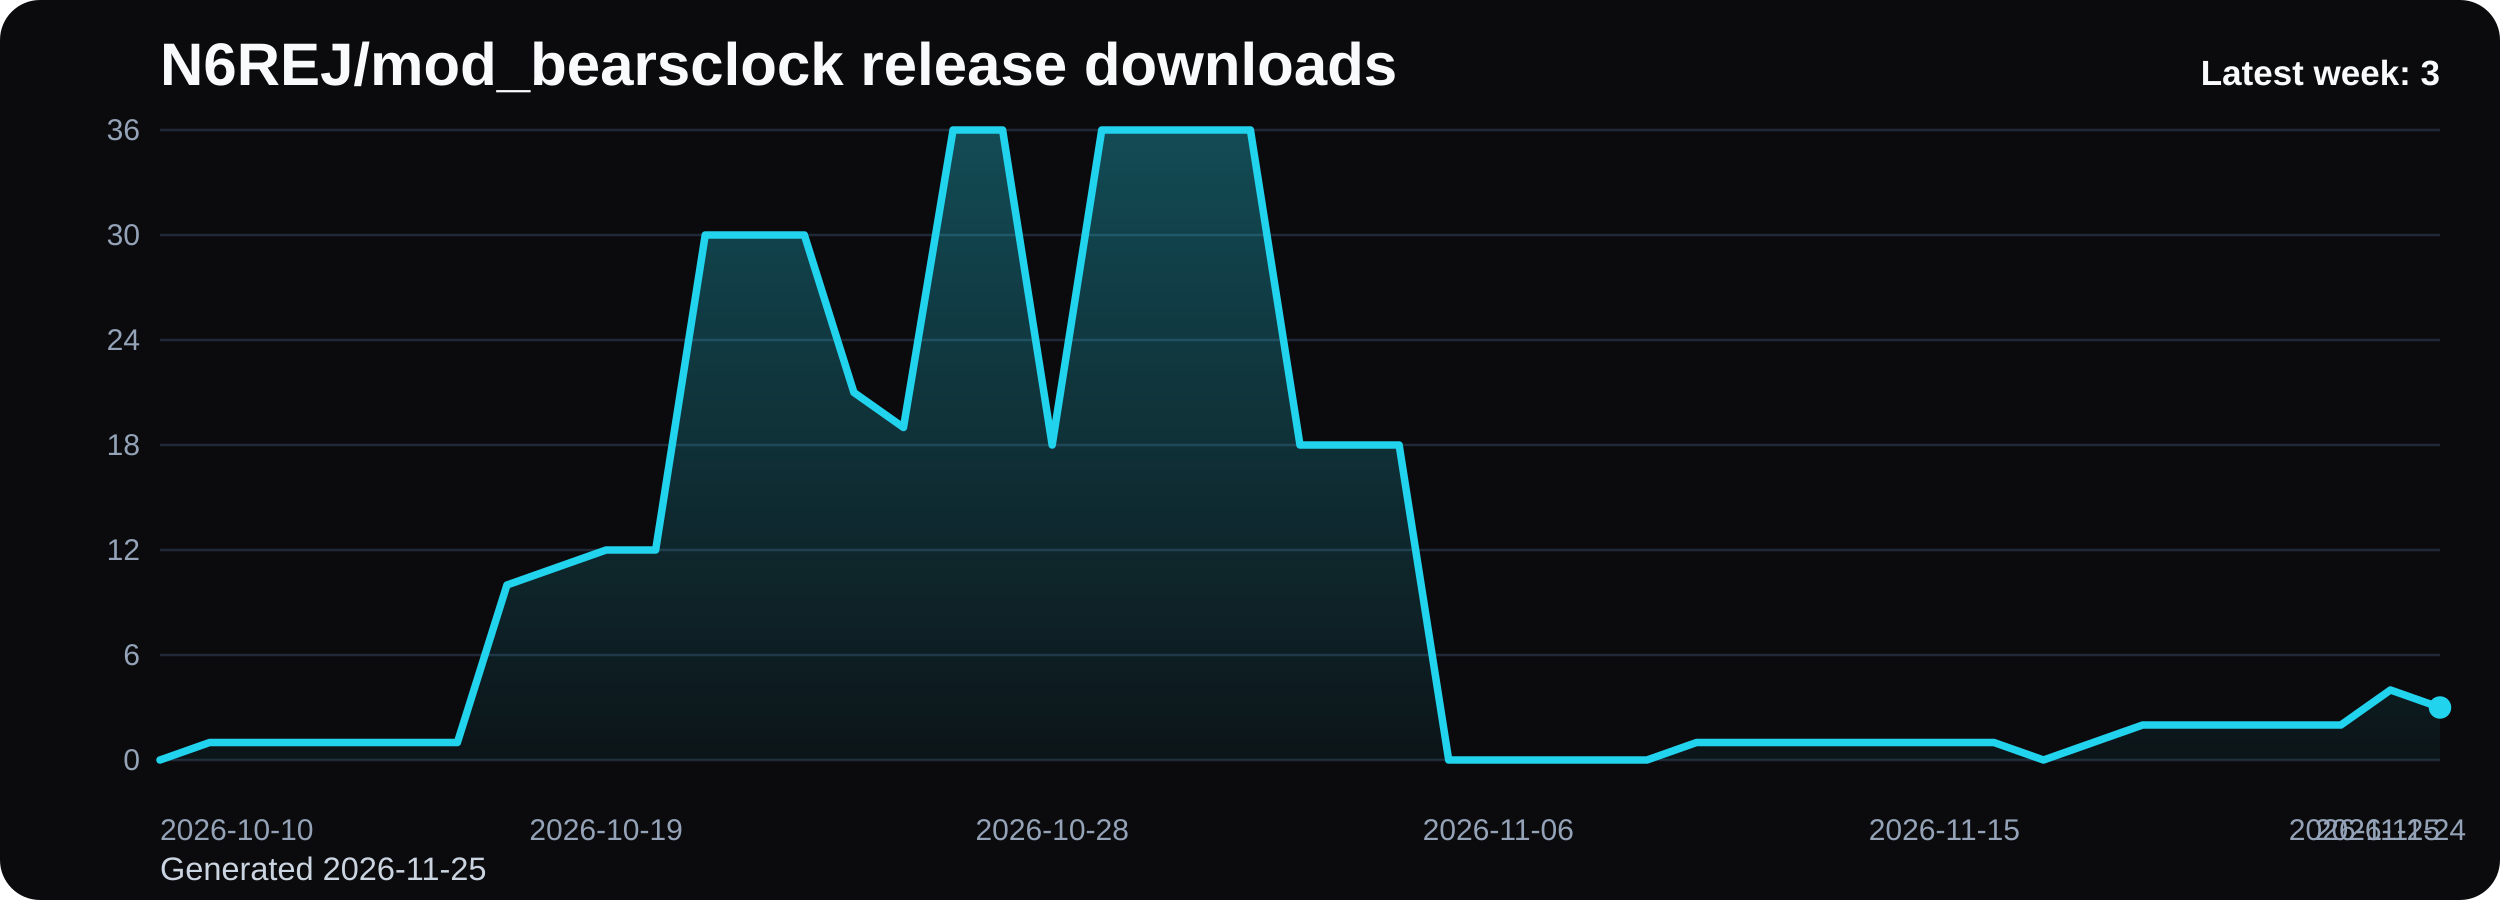
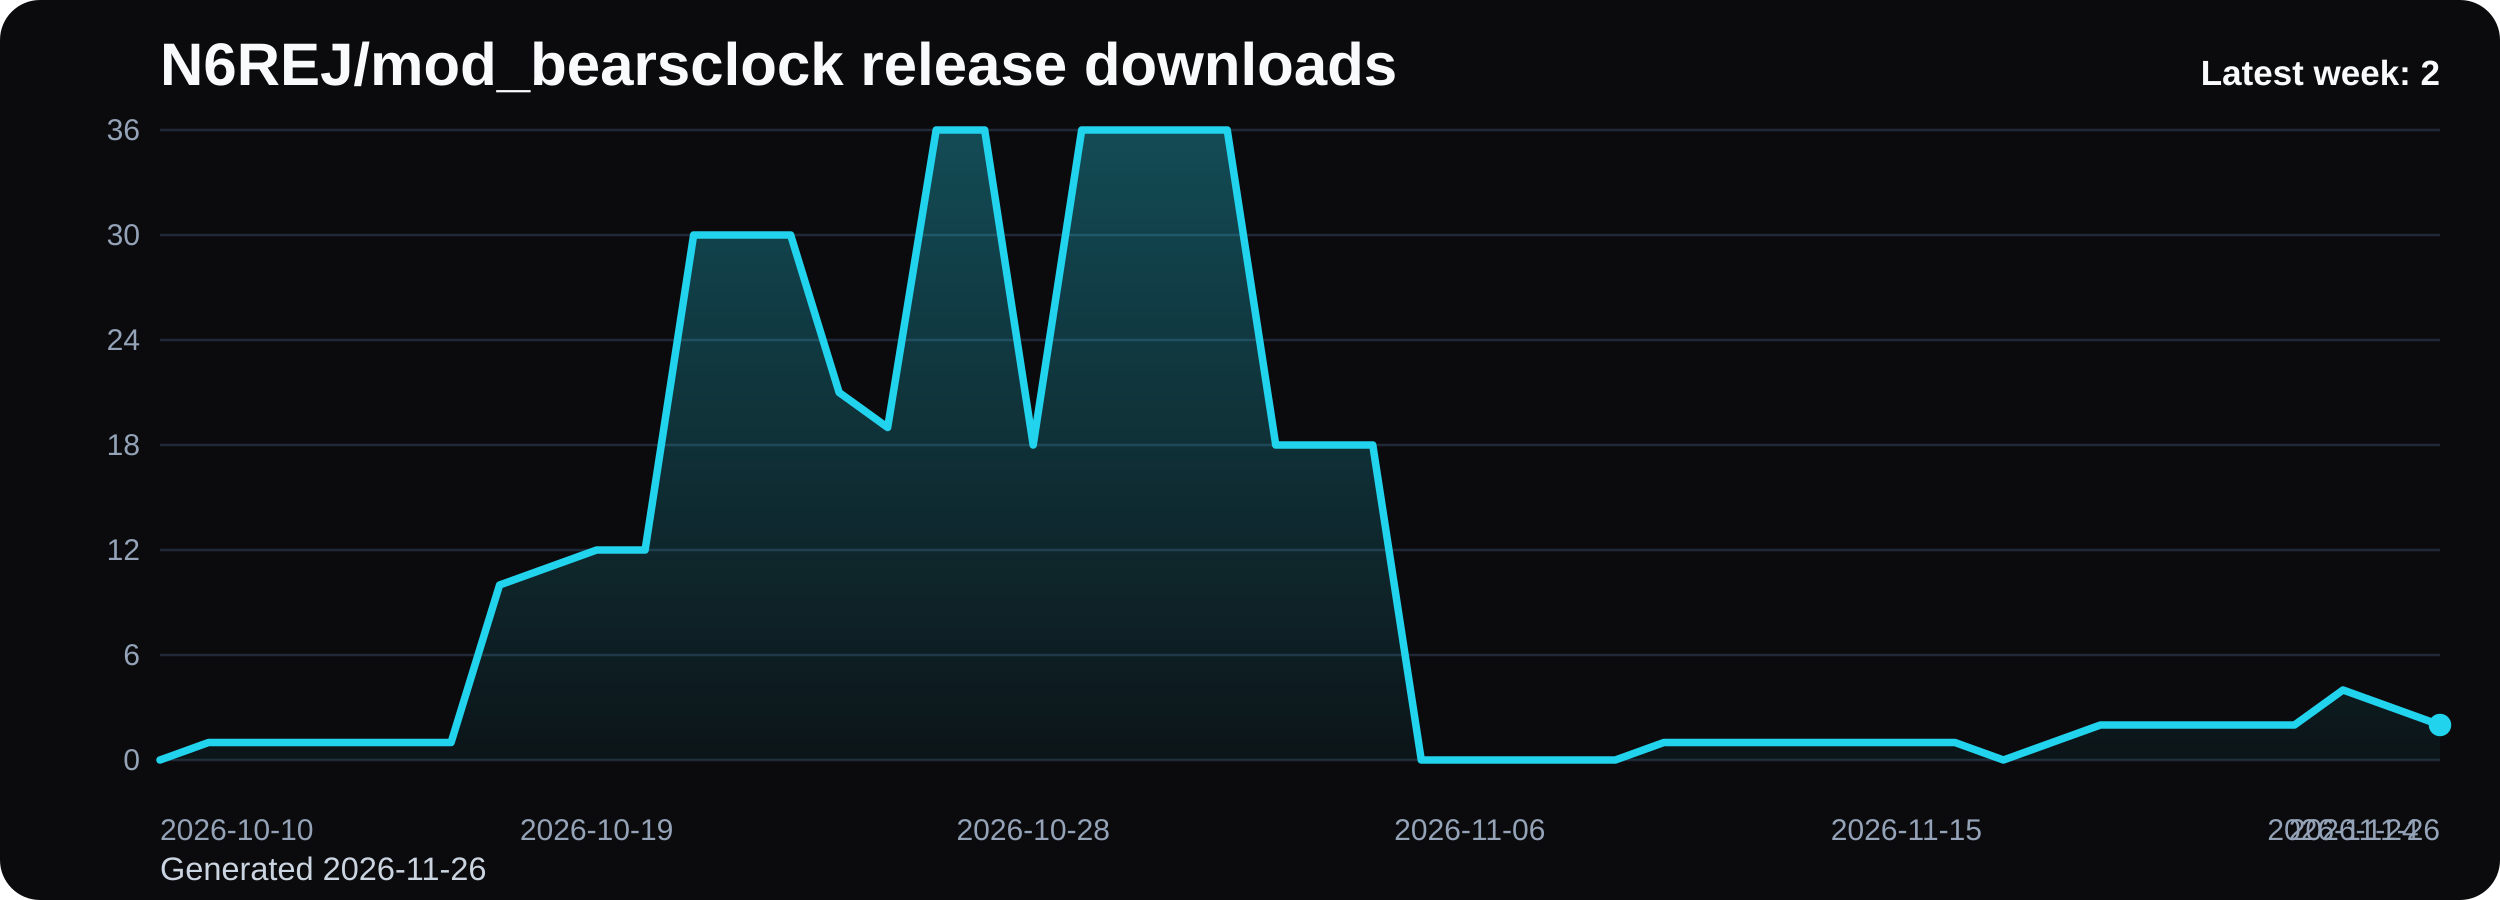
<svg xmlns="http://www.w3.org/2000/svg" viewBox="0 0 1000 360" role="img" aria-label="N6REJ/mod_bearsclock release downloads chart">
  <defs>
    <linearGradient id="fill-weekly-black" x1="0" y1="0" x2="0" y2="1">
      <stop offset="0%" stop-color="#22d3ee" stop-opacity="0.32" />
      <stop offset="100%" stop-color="#22d3ee" stop-opacity="0.05" />
    </linearGradient>
    <style>
      .bg { fill: #0b0b0d; }
      .title { font: 700 24px Arial, sans-serif; fill: #f8fafc; }
      .sub { font: 400 13px Arial, sans-serif; fill: #cbd5e1; }
      .grid { stroke: #1f2937; stroke-width: 1; }
      .axis { font: 400 12px Arial, sans-serif; fill: #94a3b8; }
      .line { fill: none; stroke: #22d3ee; stroke-width: 3; stroke-linecap: round; stroke-linejoin: round; }
      .dot { fill: #22d3ee; }
      .value { font: 600 11px Arial, sans-serif; fill: #cbd5e1; }
      .latest { font: 700 14px Arial, sans-serif; fill: #f8fafc; }
    </style>
  </defs>
  <rect class="bg" x="0" y="0" width="1000" height="360" rx="16" />
  <text class="title" x="64" y="34">N6REJ/mod_bearsclock release downloads</text>
-   <text class="sub" x="64" y="352">Generated 2026-11-25</text>
+   <text class="sub" x="64" y="352">Generated 2026-11-26</text>
  <line x1="64" y1="52.00" x2="976" y2="52.00" class="grid" />
  <text x="56" y="56.00" text-anchor="end" class="axis">36</text>
  <line x1="64" y1="94.00" x2="976" y2="94.00" class="grid" />
  <text x="56" y="98.00" text-anchor="end" class="axis">30</text>
  <line x1="64" y1="136.00" x2="976" y2="136.00" class="grid" />
  <text x="56" y="140.00" text-anchor="end" class="axis">24</text>
  <line x1="64" y1="178.00" x2="976" y2="178.00" class="grid" />
  <text x="56" y="182.00" text-anchor="end" class="axis">18</text>
  <line x1="64" y1="220.00" x2="976" y2="220.00" class="grid" />
  <text x="56" y="224.00" text-anchor="end" class="axis">12</text>
  <line x1="64" y1="262.00" x2="976" y2="262.00" class="grid" />
  <text x="56" y="266.00" text-anchor="end" class="axis">6</text>
  <line x1="64" y1="304.00" x2="976" y2="304.00" class="grid" />
  <text x="56" y="308.00" text-anchor="end" class="axis">0</text>
-   <path d="M 64.00 304 L 64.00 304.00 L 83.83 297.00 L 103.65 297.00 L 123.48 297.00 L 143.30 297.00 L 163.13 297.00 L 182.96 297.00 L 202.78 234.00 L 222.61 227.00 L 242.43 220.00 L 262.26 220.00 L 282.09 94.00 L 301.91 94.00 L 321.74 94.00 L 341.57 157.00 L 361.39 171.00 L 381.22 52.00 L 401.04 52.00 L 420.87 178.00 L 440.70 52.00 L 460.52 52.00 L 480.35 52.00 L 500.17 52.00 L 520.00 178.00 L 539.83 178.00 L 559.65 178.00 L 579.48 304.00 L 599.30 304.00 L 619.13 304.00 L 638.96 304.00 L 658.78 304.00 L 678.61 297.00 L 698.43 297.00 L 718.26 297.00 L 738.09 297.00 L 757.91 297.00 L 777.74 297.00 L 797.57 297.00 L 817.39 304.00 L 837.22 297.00 L 857.04 290.00 L 876.87 290.00 L 896.70 290.00 L 916.52 290.00 L 936.35 290.00 L 956.17 276.00 L 976.00 283.00 L 976.00 304 Z" fill="url(#fill-weekly-black)" />
-   <polyline class="line" points="64.00,304.00 83.83,297.00 103.65,297.00 123.48,297.00 143.30,297.00 163.13,297.00 182.96,297.00 202.78,234.00 222.61,227.00 242.43,220.00 262.26,220.00 282.09,94.00 301.91,94.00 321.74,94.00 341.57,157.00 361.39,171.00 381.22,52.00 401.04,52.00 420.87,178.00 440.70,52.00 460.52,52.00 480.35,52.00 500.17,52.00 520.00,178.00 539.83,178.00 559.65,178.00 579.48,304.00 599.30,304.00 619.13,304.00 638.96,304.00 658.78,304.00 678.61,297.00 698.43,297.00 718.26,297.00 738.09,297.00 757.91,297.00 777.74,297.00 797.57,297.00 817.39,304.00 837.22,297.00 857.04,290.00 876.87,290.00 896.70,290.00 916.52,290.00 936.35,290.00 956.17,276.00 976.00,283.00" />
-   <circle class="dot" cx="976.00" cy="283.00" r="4.5" />
+   <path d="M 64.00 304 L 64.00 304.00 L 83.40 297.00 L 102.81 297.00 L 122.21 297.00 L 141.62 297.00 L 161.02 297.00 L 180.43 297.00 L 199.83 234.00 L 219.23 227.00 L 238.64 220.00 L 258.04 220.00 L 277.45 94.00 L 296.85 94.00 L 316.26 94.00 L 335.66 157.00 L 355.06 171.00 L 374.47 52.00 L 393.87 52.00 L 413.28 178.00 L 432.68 52.00 L 452.09 52.00 L 471.49 52.00 L 490.89 52.00 L 510.30 178.00 L 529.70 178.00 L 549.11 178.00 L 568.51 304.00 L 587.91 304.00 L 607.32 304.00 L 626.72 304.00 L 646.13 304.00 L 665.53 297.00 L 684.94 297.00 L 704.34 297.00 L 723.74 297.00 L 743.15 297.00 L 762.55 297.00 L 781.96 297.00 L 801.36 304.00 L 820.77 297.00 L 840.17 290.00 L 859.57 290.00 L 878.98 290.00 L 898.38 290.00 L 917.79 290.00 L 937.19 276.00 L 956.60 283.00 L 976.00 290.00 L 976.00 304 Z" fill="url(#fill-weekly-black)" />
+   <polyline class="line" points="64.00,304.00 83.40,297.00 102.81,297.00 122.21,297.00 141.62,297.00 161.02,297.00 180.43,297.00 199.83,234.00 219.23,227.00 238.64,220.00 258.04,220.00 277.45,94.00 296.85,94.00 316.26,94.00 335.66,157.00 355.06,171.00 374.47,52.00 393.87,52.00 413.28,178.00 432.68,52.00 452.09,52.00 471.49,52.00 490.89,52.00 510.30,178.00 529.70,178.00 549.11,178.00 568.51,304.00 587.91,304.00 607.32,304.00 626.72,304.00 646.13,304.00 665.53,297.00 684.94,297.00 704.34,297.00 723.74,297.00 743.15,297.00 762.55,297.00 781.96,297.00 801.36,304.00 820.77,297.00 840.17,290.00 859.57,290.00 878.98,290.00 898.38,290.00 917.79,290.00 937.19,276.00 956.60,283.00 976.00,290.00" />
+   <circle class="dot" cx="976.00" cy="290.00" r="4.5" />
  <text class="axis" x="64.00" y="336" text-anchor="start">2026-10-10</text>
-   <text class="axis" x="242.43" y="336" text-anchor="middle">2026-10-19</text>
-   <text class="axis" x="420.87" y="336" text-anchor="middle">2026-10-28</text>
-   <text class="axis" x="599.30" y="336" text-anchor="middle">2026-11-06</text>
-   <text class="axis" x="777.74" y="336" text-anchor="middle">2026-11-15</text>
-   <text class="axis" x="956.17" y="336" text-anchor="middle">2026-11-24</text>
-   <text class="axis" x="976.00" y="336" text-anchor="end">2026-11-25</text>
-   <text class="latest" x="976" y="34" text-anchor="end">Latest week: 3</text>
+   <text class="axis" x="238.64" y="336" text-anchor="middle">2026-10-19</text>
+   <text class="axis" x="413.28" y="336" text-anchor="middle">2026-10-28</text>
+   <text class="axis" x="587.91" y="336" text-anchor="middle">2026-11-06</text>
+   <text class="axis" x="762.55" y="336" text-anchor="middle">2026-11-15</text>
+   <text class="axis" x="937.19" y="336" text-anchor="middle">2026-11-24</text>
+   <text class="axis" x="976.00" y="336" text-anchor="end">2026-11-26</text>
+   <text class="latest" x="976" y="34" text-anchor="end">Latest week: 2</text>
</svg>
